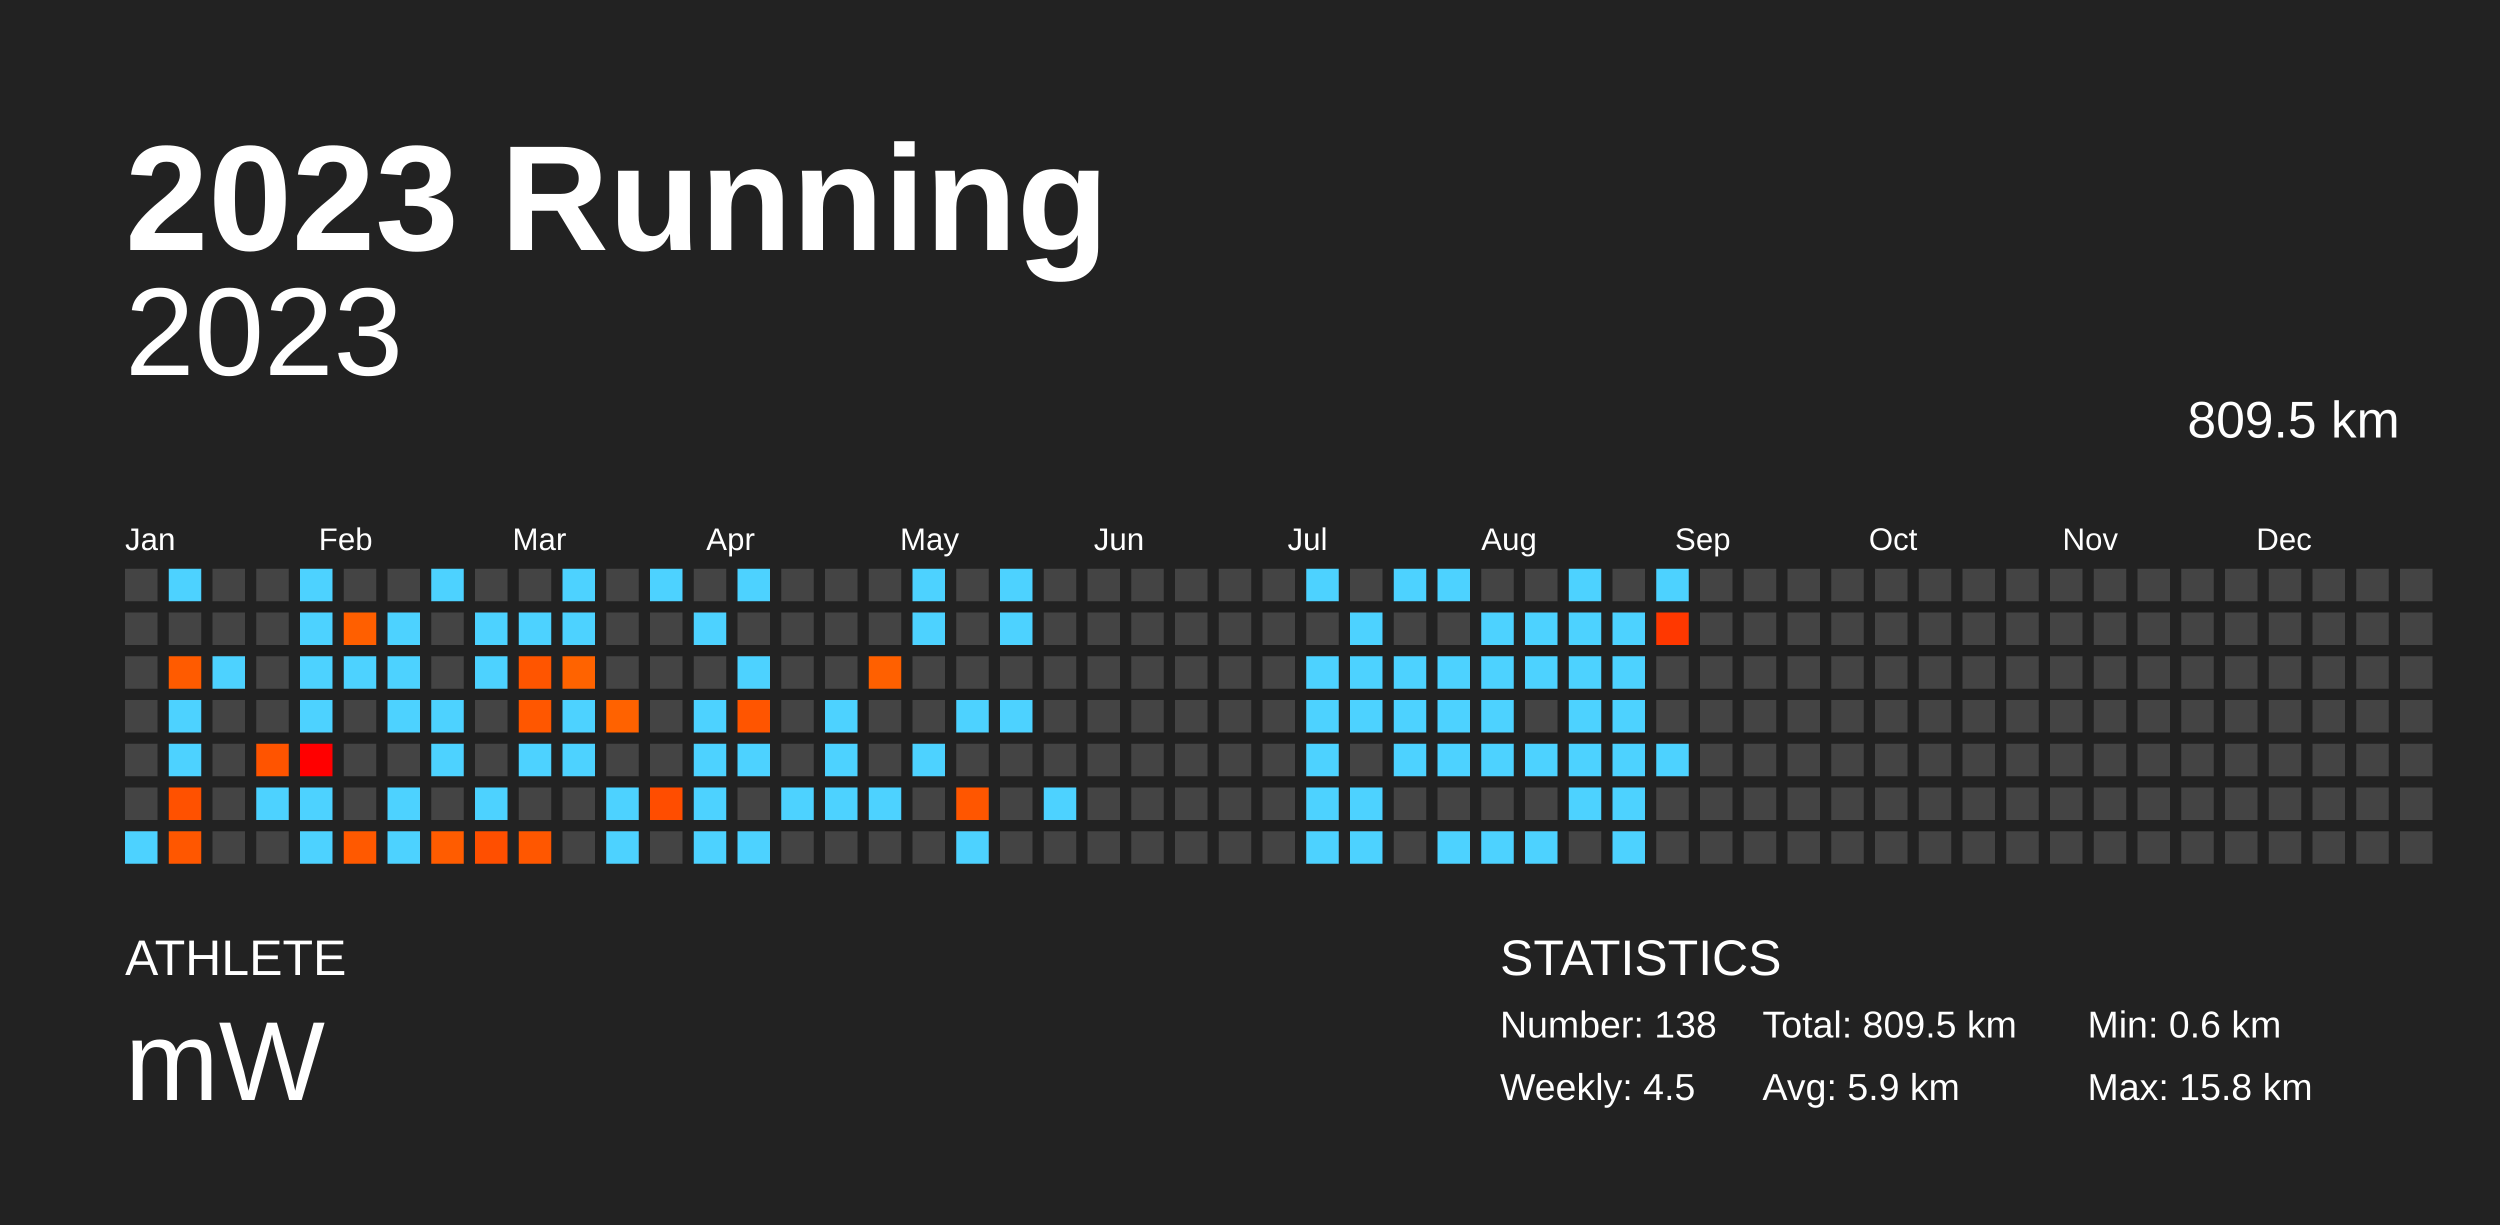
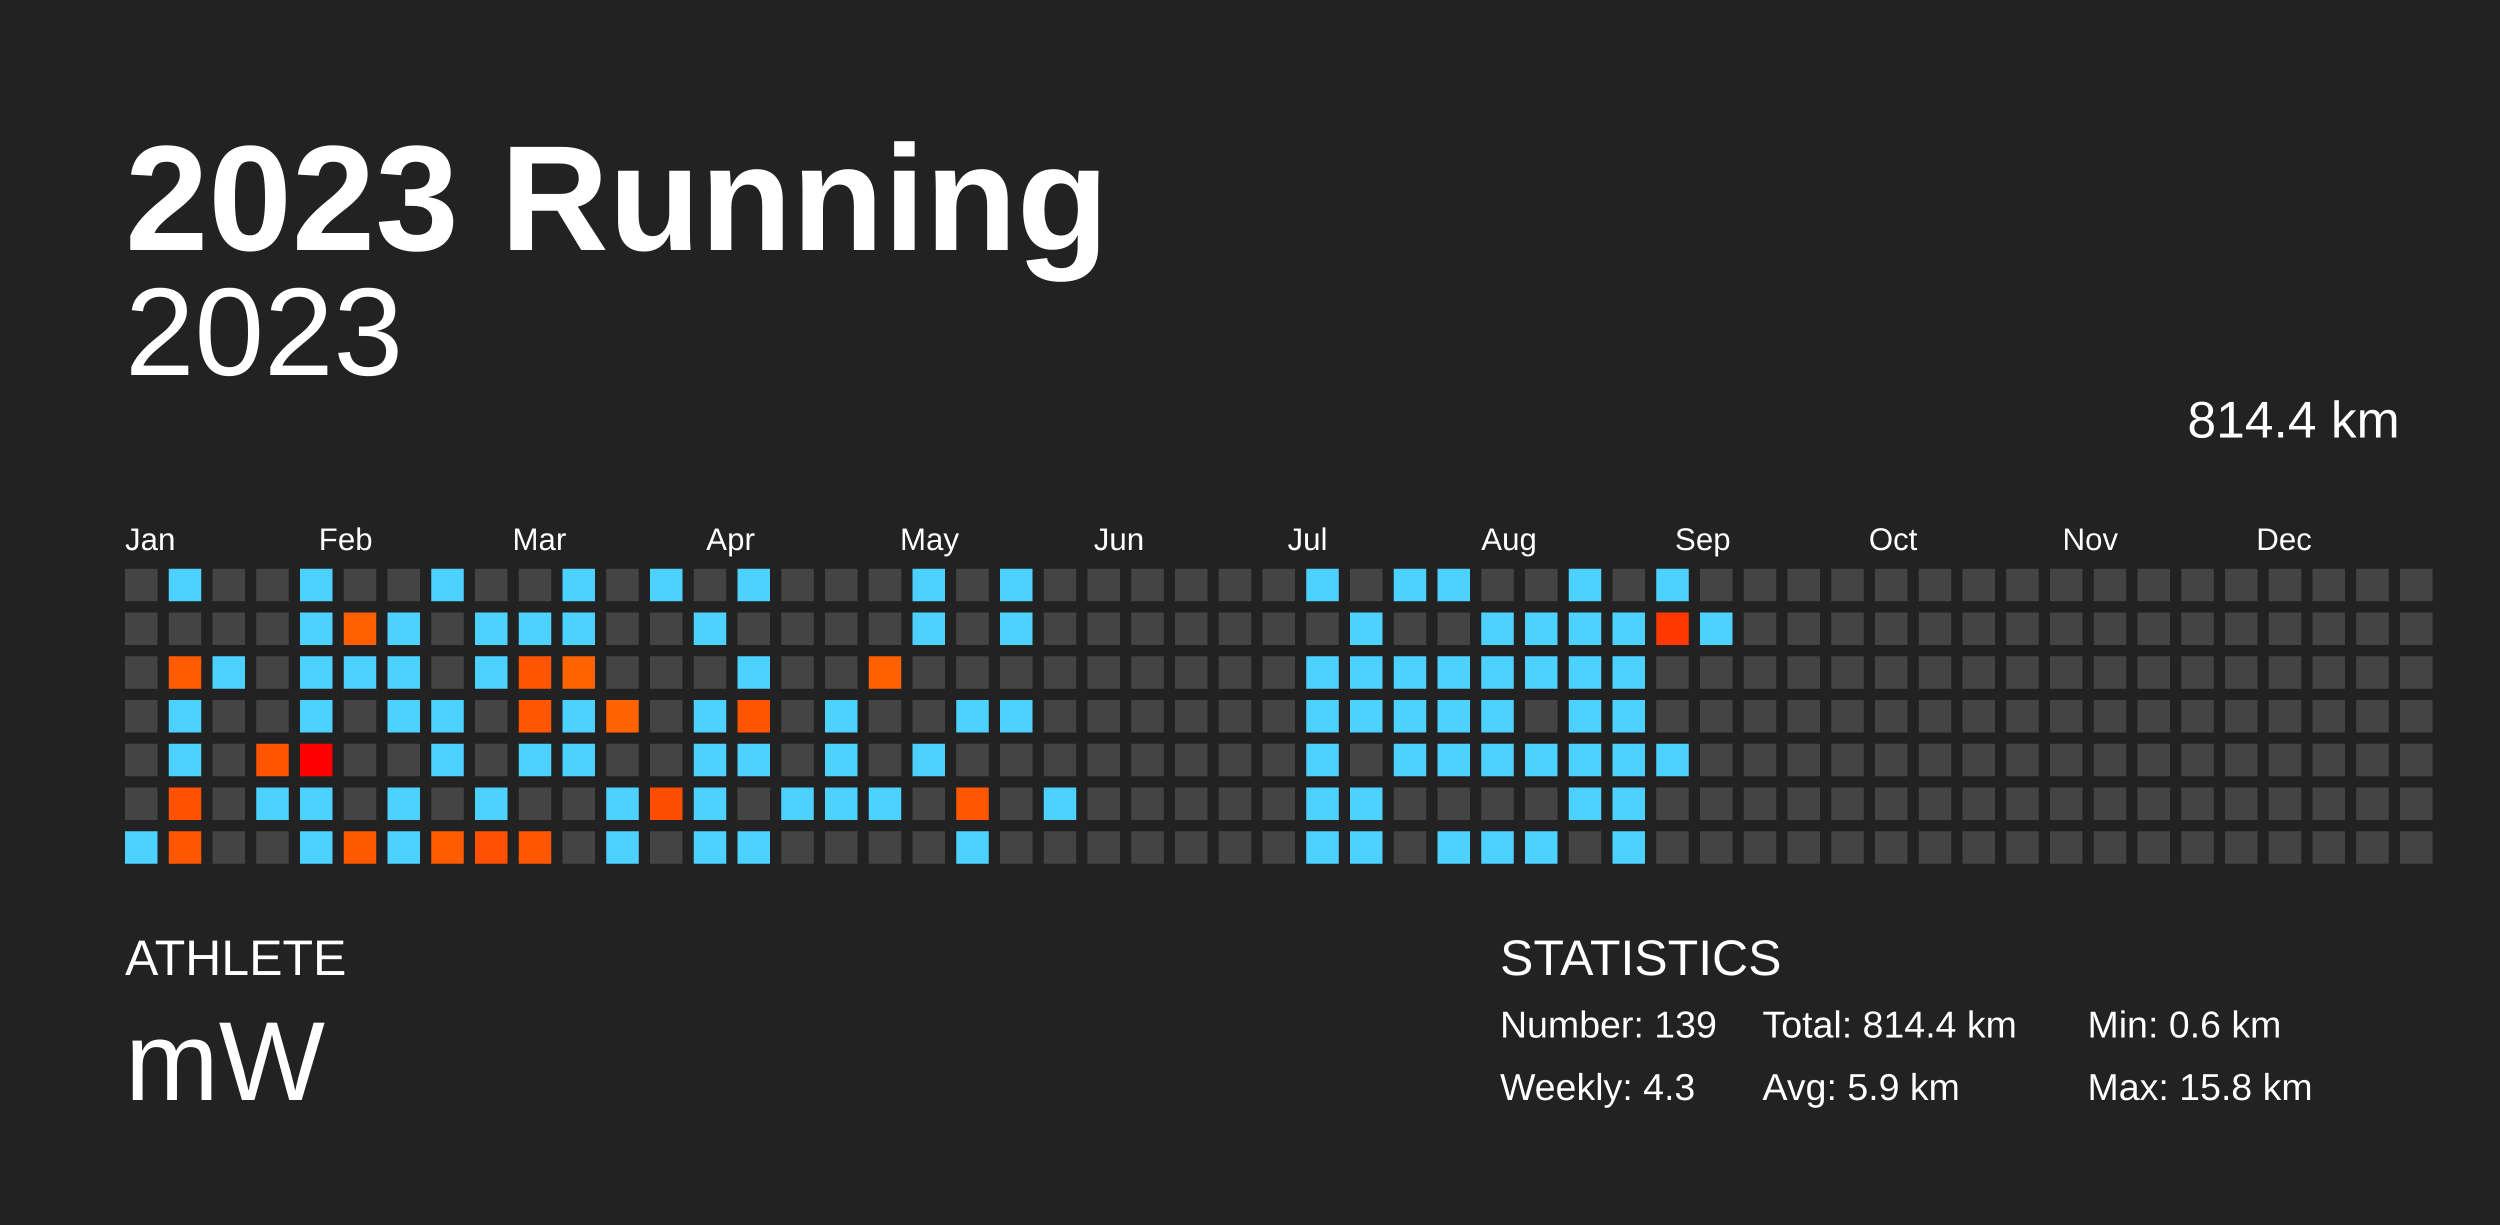
<svg xmlns="http://www.w3.org/2000/svg" baseProfile="full" height="98mm" version="1.1" viewBox="0,0,200,98" width="200mm">
  <defs />
  <rect fill="#222222" height="98" width="200" x="0" y="0" />
  <text fill="#FFFFFF" style="font-size:12px; font-family:Arial; font-weight:bold;" x="10" y="20">2023 Running</text>
  <text fill="#FFFFFF" style="font-size:4px; font-family:Arial" x="10" y="78">ATHLETE</text>
  <text fill="#FFFFFF" style="font-size:9px; font-family:Arial" x="10" y="88">mW</text>
  <text fill="#FFFFFF" style="font-size:4px; font-family:Arial" x="120" y="78">STATISTICS</text>
-   <text fill="#FFFFFF" style="font-size:3px; font-family:Arial" x="120" y="83">Number: 138</text>
-   <text fill="#FFFFFF" style="font-size:3px; font-family:Arial" x="120" y="88">Weekly: 4.5</text>
-   <text fill="#FFFFFF" style="font-size:3px; font-family:Arial" x="141" y="83">Total: 809.5 km</text>
+   <text fill="#FFFFFF" style="font-size:3px; font-family:Arial" x="120" y="83">Number: 139</text>
+   <text fill="#FFFFFF" style="font-size:3px; font-family:Arial" x="120" y="88">Weekly: 4.3</text>
+   <text fill="#FFFFFF" style="font-size:3px; font-family:Arial" x="141" y="83">Total: 814.4 km</text>
  <text fill="#FFFFFF" style="font-size:3px; font-family:Arial" x="141" y="88">Avg: 5.9 km</text>
  <text fill="#FFFFFF" style="font-size:3px; font-family:Arial" x="167" y="83">Min: 0.6 km</text>
  <text fill="#FFFFFF" style="font-size:3px; font-family:Arial" x="167" y="88">Max: 15.8 km</text>
  <text alignment-baseline="hanging" fill="#FFFFFF" style="font-size:10.0px; font-family:Arial;" x="10" y="30">2023</text>
-   <text alignment-baseline="hanging" fill="#FFFFFF" style="font-size:4.125px; font-family:Arial;" x="175" y="35">809.5 km</text>
+   <text alignment-baseline="hanging" fill="#FFFFFF" style="font-size:4.125px; font-family:Arial;" x="175" y="35">814.4 km</text>
  <text fill="#FFFFFF" style="font-size:2.5px; font-family:Arial" x="10.0" y="44">Jan</text>
  <text fill="#FFFFFF" style="font-size:2.5px; font-family:Arial" x="25.5" y="44">Feb</text>
  <text fill="#FFFFFF" style="font-size:2.5px; font-family:Arial" x="41.0" y="44">Mar</text>
  <text fill="#FFFFFF" style="font-size:2.5px; font-family:Arial" x="56.5" y="44">Apr</text>
  <text fill="#FFFFFF" style="font-size:2.5px; font-family:Arial" x="72.0" y="44">May</text>
  <text fill="#FFFFFF" style="font-size:2.5px; font-family:Arial" x="87.5" y="44">Jun</text>
  <text fill="#FFFFFF" style="font-size:2.5px; font-family:Arial" x="103.0" y="44">Jul</text>
  <text fill="#FFFFFF" style="font-size:2.5px; font-family:Arial" x="118.5" y="44">Aug</text>
  <text fill="#FFFFFF" style="font-size:2.5px; font-family:Arial" x="134.0" y="44">Sep</text>
  <text fill="#FFFFFF" style="font-size:2.5px; font-family:Arial" x="149.5" y="44">Oct</text>
  <text fill="#FFFFFF" style="font-size:2.5px; font-family:Arial" x="165.0" y="44">Nov</text>
  <text fill="#FFFFFF" style="font-size:2.5px; font-family:Arial" x="180.5" y="44">Dec</text>
  <rect fill="#444444" height="2.6" width="2.6" x="10.0" y="45.5" />
  <rect fill="#444444" height="2.6" width="2.6" x="10.0" y="49.0" />
  <rect fill="#444444" height="2.6" width="2.6" x="10.0" y="52.5" />
  <rect fill="#444444" height="2.6" width="2.6" x="10.0" y="56.0" />
  <rect fill="#444444" height="2.6" width="2.6" x="10.0" y="59.5" />
  <rect fill="#444444" height="2.6" width="2.6" x="10.0" y="63.0" />
  <rect fill="#4dd2ff" height="2.6" width="2.6" x="10.0" y="66.5" />
  <rect fill="#4dd2ff" height="2.6" width="2.6" x="13.5" y="45.5" />
  <rect fill="#444444" height="2.6" width="2.6" x="13.5" y="49.0" />
  <rect fill="#ff5b00" height="2.6" width="2.6" x="13.5" y="52.5" />
  <rect fill="#4dd2ff" height="2.6" width="2.6" x="13.5" y="56.0" />
  <rect fill="#4dd2ff" height="2.6" width="2.6" x="13.5" y="59.5" />
  <rect fill="#ff5100" height="2.6" width="2.6" x="13.5" y="63.0" />
  <rect fill="#ff5700" height="2.6" width="2.6" x="13.5" y="66.5" />
  <rect fill="#444444" height="2.6" width="2.6" x="17.0" y="45.5" />
  <rect fill="#444444" height="2.6" width="2.6" x="17.0" y="49.0" />
  <rect fill="#4dd2ff" height="2.6" width="2.6" x="17.0" y="52.5" />
  <rect fill="#444444" height="2.6" width="2.6" x="17.0" y="56.0" />
  <rect fill="#444444" height="2.6" width="2.6" x="17.0" y="59.5" />
  <rect fill="#444444" height="2.6" width="2.6" x="17.0" y="63.0" />
  <rect fill="#444444" height="2.6" width="2.6" x="17.0" y="66.5" />
  <rect fill="#444444" height="2.6" width="2.6" x="20.5" y="45.5" />
  <rect fill="#444444" height="2.6" width="2.6" x="20.5" y="49.0" />
  <rect fill="#444444" height="2.6" width="2.6" x="20.5" y="52.5" />
  <rect fill="#444444" height="2.6" width="2.6" x="20.5" y="56.0" />
  <rect fill="#ff5400" height="2.6" width="2.6" x="20.5" y="59.5" />
  <rect fill="#4dd2ff" height="2.6" width="2.6" x="20.5" y="63.0" />
  <rect fill="#444444" height="2.6" width="2.6" x="20.5" y="66.5" />
  <rect fill="#4dd2ff" height="2.6" width="2.6" x="24.0" y="45.5" />
  <rect fill="#4dd2ff" height="2.6" width="2.6" x="24.0" y="49.0" />
  <rect fill="#4dd2ff" height="2.6" width="2.6" x="24.0" y="52.5" />
  <rect fill="#4dd2ff" height="2.6" width="2.6" x="24.0" y="56.0" />
  <rect fill="#ff0000" height="2.6" width="2.6" x="24.0" y="59.5" />
  <rect fill="#4dd2ff" height="2.6" width="2.6" x="24.0" y="63.0" />
  <rect fill="#4dd2ff" height="2.6" width="2.6" x="24.0" y="66.5" />
  <rect fill="#444444" height="2.6" width="2.6" x="27.5" y="45.5" />
  <rect fill="#ff5f00" height="2.6" width="2.6" x="27.5" y="49.0" />
  <rect fill="#4dd2ff" height="2.6" width="2.6" x="27.5" y="52.5" />
  <rect fill="#444444" height="2.6" width="2.6" x="27.5" y="56.0" />
  <rect fill="#444444" height="2.6" width="2.6" x="27.5" y="59.5" />
  <rect fill="#444444" height="2.6" width="2.6" x="27.5" y="63.0" />
  <rect fill="#ff5900" height="2.6" width="2.6" x="27.5" y="66.5" />
  <rect fill="#444444" height="2.6" width="2.6" x="31.0" y="45.5" />
  <rect fill="#4dd2ff" height="2.6" width="2.6" x="31.0" y="49.0" />
  <rect fill="#4dd2ff" height="2.6" width="2.6" x="31.0" y="52.5" />
  <rect fill="#4dd2ff" height="2.6" width="2.6" x="31.0" y="56.0" />
  <rect fill="#444444" height="2.6" width="2.6" x="31.0" y="59.5" />
  <rect fill="#4dd2ff" height="2.6" width="2.6" x="31.0" y="63.0" />
  <rect fill="#4dd2ff" height="2.6" width="2.6" x="31.0" y="66.5" />
  <rect fill="#4dd2ff" height="2.6" width="2.6" x="34.5" y="45.5" />
  <rect fill="#444444" height="2.6" width="2.6" x="34.5" y="49.0" />
  <rect fill="#444444" height="2.6" width="2.6" x="34.5" y="52.5" />
  <rect fill="#4dd2ff" height="2.6" width="2.6" x="34.5" y="56.0" />
  <rect fill="#4dd2ff" height="2.6" width="2.6" x="34.5" y="59.5" />
  <rect fill="#444444" height="2.6" width="2.6" x="34.5" y="63.0" />
  <rect fill="#ff5c00" height="2.6" width="2.6" x="34.5" y="66.5" />
  <rect fill="#444444" height="2.6" width="2.6" x="38.0" y="45.5" />
  <rect fill="#4dd2ff" height="2.6" width="2.6" x="38.0" y="49.0" />
  <rect fill="#4dd2ff" height="2.6" width="2.6" x="38.0" y="52.5" />
  <rect fill="#444444" height="2.6" width="2.6" x="38.0" y="56.0" />
  <rect fill="#444444" height="2.6" width="2.6" x="38.0" y="59.5" />
  <rect fill="#4dd2ff" height="2.6" width="2.6" x="38.0" y="63.0" />
  <rect fill="#ff4f00" height="2.6" width="2.6" x="38.0" y="66.5" />
  <rect fill="#444444" height="2.6" width="2.6" x="41.5" y="45.5" />
  <rect fill="#4dd2ff" height="2.6" width="2.6" x="41.5" y="49.0" />
  <rect fill="#ff5500" height="2.6" width="2.6" x="41.5" y="52.5" />
  <rect fill="#ff5700" height="2.6" width="2.6" x="41.5" y="56.0" />
  <rect fill="#4dd2ff" height="2.6" width="2.6" x="41.5" y="59.5" />
  <rect fill="#444444" height="2.6" width="2.6" x="41.5" y="63.0" />
  <rect fill="#ff5700" height="2.6" width="2.6" x="41.5" y="66.5" />
  <rect fill="#4dd2ff" height="2.6" width="2.6" x="45.0" y="45.5" />
  <rect fill="#4dd2ff" height="2.6" width="2.6" x="45.0" y="49.0" />
  <rect fill="#ff6300" height="2.6" width="2.6" x="45.0" y="52.5" />
  <rect fill="#4dd2ff" height="2.6" width="2.6" x="45.0" y="56.0" />
  <rect fill="#4dd2ff" height="2.6" width="2.6" x="45.0" y="59.5" />
  <rect fill="#444444" height="2.6" width="2.6" x="45.0" y="63.0" />
  <rect fill="#444444" height="2.6" width="2.6" x="45.0" y="66.5" />
  <rect fill="#444444" height="2.6" width="2.6" x="48.5" y="45.5" />
  <rect fill="#444444" height="2.6" width="2.6" x="48.5" y="49.0" />
  <rect fill="#444444" height="2.6" width="2.6" x="48.5" y="52.5" />
  <rect fill="#ff6200" height="2.6" width="2.6" x="48.5" y="56.0" />
  <rect fill="#444444" height="2.6" width="2.6" x="48.5" y="59.5" />
  <rect fill="#4dd2ff" height="2.6" width="2.6" x="48.5" y="63.0" />
  <rect fill="#4dd2ff" height="2.6" width="2.6" x="48.5" y="66.5" />
  <rect fill="#4dd2ff" height="2.6" width="2.6" x="52.0" y="45.5" />
  <rect fill="#444444" height="2.6" width="2.6" x="52.0" y="49.0" />
  <rect fill="#444444" height="2.6" width="2.6" x="52.0" y="52.5" />
  <rect fill="#444444" height="2.6" width="2.6" x="52.0" y="56.0" />
  <rect fill="#444444" height="2.6" width="2.6" x="52.0" y="59.5" />
  <rect fill="#ff4d00" height="2.6" width="2.6" x="52.0" y="63.0" />
  <rect fill="#444444" height="2.6" width="2.6" x="52.0" y="66.5" />
  <rect fill="#444444" height="2.6" width="2.6" x="55.5" y="45.5" />
  <rect fill="#4dd2ff" height="2.6" width="2.6" x="55.5" y="49.0" />
  <rect fill="#444444" height="2.6" width="2.6" x="55.5" y="52.5" />
  <rect fill="#4dd2ff" height="2.6" width="2.6" x="55.5" y="56.0" />
  <rect fill="#4dd2ff" height="2.6" width="2.6" x="55.5" y="59.5" />
  <rect fill="#4dd2ff" height="2.6" width="2.6" x="55.5" y="63.0" />
  <rect fill="#4dd2ff" height="2.6" width="2.6" x="55.5" y="66.5" />
  <rect fill="#4dd2ff" height="2.6" width="2.6" x="59.0" y="45.5" />
  <rect fill="#444444" height="2.6" width="2.6" x="59.0" y="49.0" />
  <rect fill="#4dd2ff" height="2.6" width="2.6" x="59.0" y="52.5" />
  <rect fill="#ff5500" height="2.6" width="2.6" x="59.0" y="56.0" />
  <rect fill="#4dd2ff" height="2.6" width="2.6" x="59.0" y="59.5" />
  <rect fill="#444444" height="2.6" width="2.6" x="59.0" y="63.0" />
  <rect fill="#4dd2ff" height="2.6" width="2.6" x="59.0" y="66.5" />
  <rect fill="#444444" height="2.6" width="2.6" x="62.5" y="45.5" />
  <rect fill="#444444" height="2.6" width="2.6" x="62.5" y="49.0" />
  <rect fill="#444444" height="2.6" width="2.6" x="62.5" y="52.5" />
  <rect fill="#444444" height="2.6" width="2.6" x="62.5" y="56.0" />
  <rect fill="#444444" height="2.6" width="2.6" x="62.5" y="59.5" />
  <rect fill="#4dd2ff" height="2.6" width="2.6" x="62.5" y="63.0" />
  <rect fill="#444444" height="2.6" width="2.6" x="62.5" y="66.5" />
  <rect fill="#444444" height="2.6" width="2.6" x="66.0" y="45.5" />
  <rect fill="#444444" height="2.6" width="2.6" x="66.0" y="49.0" />
  <rect fill="#444444" height="2.6" width="2.6" x="66.0" y="52.5" />
  <rect fill="#4dd2ff" height="2.6" width="2.6" x="66.0" y="56.0" />
  <rect fill="#4dd2ff" height="2.6" width="2.6" x="66.0" y="59.5" />
  <rect fill="#4dd2ff" height="2.6" width="2.6" x="66.0" y="63.0" />
  <rect fill="#444444" height="2.6" width="2.6" x="66.0" y="66.5" />
  <rect fill="#444444" height="2.6" width="2.6" x="69.5" y="45.5" />
  <rect fill="#444444" height="2.6" width="2.6" x="69.5" y="49.0" />
  <rect fill="#ff6000" height="2.6" width="2.6" x="69.5" y="52.5" />
  <rect fill="#444444" height="2.6" width="2.6" x="69.5" y="56.0" />
  <rect fill="#444444" height="2.6" width="2.6" x="69.5" y="59.5" />
  <rect fill="#4dd2ff" height="2.6" width="2.6" x="69.5" y="63.0" />
  <rect fill="#444444" height="2.6" width="2.6" x="69.5" y="66.5" />
  <rect fill="#4dd2ff" height="2.6" width="2.6" x="73.0" y="45.5" />
  <rect fill="#4dd2ff" height="2.6" width="2.6" x="73.0" y="49.0" />
  <rect fill="#444444" height="2.6" width="2.6" x="73.0" y="52.5" />
  <rect fill="#444444" height="2.6" width="2.6" x="73.0" y="56.0" />
  <rect fill="#4dd2ff" height="2.6" width="2.6" x="73.0" y="59.5" />
  <rect fill="#444444" height="2.6" width="2.6" x="73.0" y="63.0" />
  <rect fill="#444444" height="2.6" width="2.6" x="73.0" y="66.5" />
  <rect fill="#444444" height="2.6" width="2.6" x="76.5" y="45.5" />
  <rect fill="#444444" height="2.6" width="2.6" x="76.5" y="49.0" />
  <rect fill="#444444" height="2.6" width="2.6" x="76.5" y="52.5" />
  <rect fill="#4dd2ff" height="2.6" width="2.6" x="76.5" y="56.0" />
  <rect fill="#444444" height="2.6" width="2.6" x="76.5" y="59.5" />
  <rect fill="#ff5600" height="2.6" width="2.6" x="76.5" y="63.0" />
  <rect fill="#4dd2ff" height="2.6" width="2.6" x="76.5" y="66.5" />
  <rect fill="#4dd2ff" height="2.6" width="2.6" x="80.0" y="45.5" />
  <rect fill="#4dd2ff" height="2.6" width="2.6" x="80.0" y="49.0" />
  <rect fill="#444444" height="2.6" width="2.6" x="80.0" y="52.5" />
  <rect fill="#4dd2ff" height="2.6" width="2.6" x="80.0" y="56.0" />
  <rect fill="#444444" height="2.6" width="2.6" x="80.0" y="59.5" />
  <rect fill="#444444" height="2.6" width="2.6" x="80.0" y="63.0" />
  <rect fill="#444444" height="2.6" width="2.6" x="80.0" y="66.5" />
  <rect fill="#444444" height="2.6" width="2.6" x="83.5" y="45.5" />
  <rect fill="#444444" height="2.6" width="2.6" x="83.5" y="49.0" />
  <rect fill="#444444" height="2.6" width="2.6" x="83.5" y="52.5" />
  <rect fill="#444444" height="2.6" width="2.6" x="83.5" y="56.0" />
  <rect fill="#444444" height="2.6" width="2.6" x="83.5" y="59.5" />
  <rect fill="#4dd2ff" height="2.6" width="2.6" x="83.5" y="63.0" />
  <rect fill="#444444" height="2.6" width="2.6" x="83.5" y="66.5" />
  <rect fill="#444444" height="2.6" width="2.6" x="87.0" y="45.5" />
  <rect fill="#444444" height="2.6" width="2.6" x="87.0" y="49.0" />
  <rect fill="#444444" height="2.6" width="2.6" x="87.0" y="52.5" />
  <rect fill="#444444" height="2.6" width="2.6" x="87.0" y="56.0" />
  <rect fill="#444444" height="2.6" width="2.6" x="87.0" y="59.5" />
  <rect fill="#444444" height="2.6" width="2.6" x="87.0" y="63.0" />
  <rect fill="#444444" height="2.6" width="2.6" x="87.0" y="66.5" />
  <rect fill="#444444" height="2.6" width="2.6" x="90.5" y="45.5" />
  <rect fill="#444444" height="2.6" width="2.6" x="90.5" y="49.0" />
  <rect fill="#444444" height="2.6" width="2.6" x="90.5" y="52.5" />
  <rect fill="#444444" height="2.6" width="2.6" x="90.5" y="56.0" />
  <rect fill="#444444" height="2.6" width="2.6" x="90.5" y="59.5" />
  <rect fill="#444444" height="2.6" width="2.6" x="90.5" y="63.0" />
  <rect fill="#444444" height="2.6" width="2.6" x="90.5" y="66.5" />
  <rect fill="#444444" height="2.6" width="2.6" x="94.0" y="45.5" />
  <rect fill="#444444" height="2.6" width="2.6" x="94.0" y="49.0" />
  <rect fill="#444444" height="2.6" width="2.6" x="94.0" y="52.5" />
  <rect fill="#444444" height="2.6" width="2.6" x="94.0" y="56.0" />
  <rect fill="#444444" height="2.6" width="2.6" x="94.0" y="59.5" />
  <rect fill="#444444" height="2.6" width="2.6" x="94.0" y="63.0" />
  <rect fill="#444444" height="2.6" width="2.6" x="94.0" y="66.5" />
  <rect fill="#444444" height="2.6" width="2.6" x="97.5" y="45.5" />
  <rect fill="#444444" height="2.6" width="2.6" x="97.5" y="49.0" />
  <rect fill="#444444" height="2.6" width="2.6" x="97.5" y="52.5" />
  <rect fill="#444444" height="2.6" width="2.6" x="97.5" y="56.0" />
  <rect fill="#444444" height="2.6" width="2.6" x="97.5" y="59.5" />
  <rect fill="#444444" height="2.6" width="2.6" x="97.5" y="63.0" />
  <rect fill="#444444" height="2.6" width="2.6" x="97.5" y="66.5" />
  <rect fill="#444444" height="2.6" width="2.6" x="101.0" y="45.5" />
  <rect fill="#444444" height="2.6" width="2.6" x="101.0" y="49.0" />
  <rect fill="#444444" height="2.6" width="2.6" x="101.0" y="52.5" />
  <rect fill="#444444" height="2.6" width="2.6" x="101.0" y="56.0" />
  <rect fill="#444444" height="2.6" width="2.6" x="101.0" y="59.5" />
  <rect fill="#444444" height="2.6" width="2.6" x="101.0" y="63.0" />
  <rect fill="#444444" height="2.6" width="2.6" x="101.0" y="66.5" />
  <rect fill="#4dd2ff" height="2.6" width="2.6" x="104.5" y="45.5" />
  <rect fill="#444444" height="2.6" width="2.6" x="104.5" y="49.0" />
  <rect fill="#4dd2ff" height="2.6" width="2.6" x="104.5" y="52.5" />
  <rect fill="#4dd2ff" height="2.6" width="2.6" x="104.5" y="56.0" />
  <rect fill="#4dd2ff" height="2.6" width="2.6" x="104.5" y="59.5" />
  <rect fill="#4dd2ff" height="2.6" width="2.6" x="104.5" y="63.0" />
  <rect fill="#4dd2ff" height="2.6" width="2.6" x="104.5" y="66.5" />
  <rect fill="#444444" height="2.6" width="2.6" x="108.0" y="45.5" />
  <rect fill="#4dd2ff" height="2.6" width="2.6" x="108.0" y="49.0" />
  <rect fill="#4dd2ff" height="2.6" width="2.6" x="108.0" y="52.5" />
  <rect fill="#4dd2ff" height="2.6" width="2.6" x="108.0" y="56.0" />
  <rect fill="#444444" height="2.6" width="2.6" x="108.0" y="59.5" />
  <rect fill="#4dd2ff" height="2.6" width="2.6" x="108.0" y="63.0" />
  <rect fill="#4dd2ff" height="2.6" width="2.6" x="108.0" y="66.5" />
  <rect fill="#4dd2ff" height="2.6" width="2.6" x="111.5" y="45.5" />
  <rect fill="#444444" height="2.6" width="2.6" x="111.5" y="49.0" />
  <rect fill="#4dd2ff" height="2.6" width="2.6" x="111.5" y="52.5" />
  <rect fill="#4dd2ff" height="2.6" width="2.6" x="111.5" y="56.0" />
  <rect fill="#4dd2ff" height="2.6" width="2.6" x="111.5" y="59.5" />
  <rect fill="#444444" height="2.6" width="2.6" x="111.5" y="63.0" />
  <rect fill="#444444" height="2.6" width="2.6" x="111.5" y="66.5" />
  <rect fill="#4dd2ff" height="2.6" width="2.6" x="115.0" y="45.5" />
  <rect fill="#444444" height="2.6" width="2.6" x="115.0" y="49.0" />
  <rect fill="#4dd2ff" height="2.6" width="2.6" x="115.0" y="52.5" />
  <rect fill="#4dd2ff" height="2.6" width="2.6" x="115.0" y="56.0" />
  <rect fill="#4dd2ff" height="2.6" width="2.6" x="115.0" y="59.5" />
  <rect fill="#444444" height="2.6" width="2.6" x="115.0" y="63.0" />
  <rect fill="#4dd2ff" height="2.6" width="2.6" x="115.0" y="66.5" />
  <rect fill="#444444" height="2.6" width="2.6" x="118.5" y="45.5" />
  <rect fill="#4dd2ff" height="2.6" width="2.6" x="118.5" y="49.0" />
  <rect fill="#4dd2ff" height="2.6" width="2.6" x="118.5" y="52.5" />
  <rect fill="#4dd2ff" height="2.6" width="2.6" x="118.5" y="56.0" />
  <rect fill="#4dd2ff" height="2.6" width="2.6" x="118.5" y="59.5" />
  <rect fill="#444444" height="2.6" width="2.6" x="118.5" y="63.0" />
  <rect fill="#4dd2ff" height="2.6" width="2.6" x="118.5" y="66.5" />
  <rect fill="#444444" height="2.6" width="2.6" x="122.0" y="45.5" />
  <rect fill="#4dd2ff" height="2.6" width="2.6" x="122.0" y="49.0" />
  <rect fill="#4dd2ff" height="2.6" width="2.6" x="122.0" y="52.5" />
  <rect fill="#444444" height="2.6" width="2.6" x="122.0" y="56.0" />
  <rect fill="#4dd2ff" height="2.6" width="2.6" x="122.0" y="59.5" />
  <rect fill="#444444" height="2.6" width="2.6" x="122.0" y="63.0" />
  <rect fill="#4dd2ff" height="2.6" width="2.6" x="122.0" y="66.5" />
  <rect fill="#4dd2ff" height="2.6" width="2.6" x="125.5" y="45.5" />
  <rect fill="#4dd2ff" height="2.6" width="2.6" x="125.5" y="49.0" />
  <rect fill="#4dd2ff" height="2.6" width="2.6" x="125.5" y="52.5" />
  <rect fill="#4dd2ff" height="2.6" width="2.6" x="125.5" y="56.0" />
  <rect fill="#4dd2ff" height="2.6" width="2.6" x="125.5" y="59.5" />
  <rect fill="#4dd2ff" height="2.6" width="2.6" x="125.5" y="63.0" />
  <rect fill="#444444" height="2.6" width="2.6" x="125.5" y="66.5" />
  <rect fill="#444444" height="2.6" width="2.6" x="129.0" y="45.5" />
  <rect fill="#4dd2ff" height="2.6" width="2.6" x="129.0" y="49.0" />
  <rect fill="#4dd2ff" height="2.6" width="2.6" x="129.0" y="52.5" />
  <rect fill="#4dd2ff" height="2.6" width="2.6" x="129.0" y="56.0" />
  <rect fill="#4dd2ff" height="2.6" width="2.6" x="129.0" y="59.5" />
  <rect fill="#4dd2ff" height="2.6" width="2.6" x="129.0" y="63.0" />
  <rect fill="#4dd2ff" height="2.6" width="2.6" x="129.0" y="66.5" />
  <rect fill="#4dd2ff" height="2.6" width="2.6" x="132.5" y="45.5" />
  <rect fill="#ff3800" height="2.6" width="2.6" x="132.5" y="49.0" />
  <rect fill="#444444" height="2.6" width="2.6" x="132.5" y="52.5" />
  <rect fill="#444444" height="2.6" width="2.6" x="132.5" y="56.0" />
  <rect fill="#4dd2ff" height="2.6" width="2.6" x="132.5" y="59.5" />
  <rect fill="#444444" height="2.6" width="2.6" x="132.5" y="63.0" />
  <rect fill="#444444" height="2.6" width="2.6" x="132.5" y="66.5" />
  <rect fill="#444444" height="2.6" width="2.6" x="136.0" y="45.5" />
-   <rect fill="#444444" height="2.6" width="2.6" x="136.0" y="49.0" />
+   <rect fill="#4dd2ff" height="2.6" width="2.6" x="136.0" y="49.0" />
  <rect fill="#444444" height="2.6" width="2.6" x="136.0" y="52.5" />
  <rect fill="#444444" height="2.6" width="2.6" x="136.0" y="56.0" />
  <rect fill="#444444" height="2.6" width="2.6" x="136.0" y="59.5" />
  <rect fill="#444444" height="2.6" width="2.6" x="136.0" y="63.0" />
  <rect fill="#444444" height="2.6" width="2.6" x="136.0" y="66.5" />
  <rect fill="#444444" height="2.6" width="2.6" x="139.5" y="45.5" />
  <rect fill="#444444" height="2.6" width="2.6" x="139.5" y="49.0" />
  <rect fill="#444444" height="2.6" width="2.6" x="139.5" y="52.5" />
  <rect fill="#444444" height="2.6" width="2.6" x="139.5" y="56.0" />
  <rect fill="#444444" height="2.6" width="2.6" x="139.5" y="59.5" />
  <rect fill="#444444" height="2.6" width="2.6" x="139.5" y="63.0" />
  <rect fill="#444444" height="2.6" width="2.6" x="139.5" y="66.5" />
  <rect fill="#444444" height="2.6" width="2.6" x="143.0" y="45.5" />
  <rect fill="#444444" height="2.6" width="2.6" x="143.0" y="49.0" />
  <rect fill="#444444" height="2.6" width="2.6" x="143.0" y="52.5" />
  <rect fill="#444444" height="2.6" width="2.6" x="143.0" y="56.0" />
  <rect fill="#444444" height="2.6" width="2.6" x="143.0" y="59.5" />
  <rect fill="#444444" height="2.6" width="2.6" x="143.0" y="63.0" />
  <rect fill="#444444" height="2.6" width="2.6" x="143.0" y="66.5" />
  <rect fill="#444444" height="2.6" width="2.6" x="146.5" y="45.5" />
  <rect fill="#444444" height="2.6" width="2.6" x="146.5" y="49.0" />
  <rect fill="#444444" height="2.6" width="2.6" x="146.5" y="52.5" />
  <rect fill="#444444" height="2.6" width="2.6" x="146.5" y="56.0" />
  <rect fill="#444444" height="2.6" width="2.6" x="146.5" y="59.5" />
  <rect fill="#444444" height="2.6" width="2.6" x="146.5" y="63.0" />
  <rect fill="#444444" height="2.6" width="2.6" x="146.5" y="66.5" />
  <rect fill="#444444" height="2.6" width="2.6" x="150.0" y="45.5" />
  <rect fill="#444444" height="2.6" width="2.6" x="150.0" y="49.0" />
  <rect fill="#444444" height="2.6" width="2.6" x="150.0" y="52.5" />
  <rect fill="#444444" height="2.6" width="2.6" x="150.0" y="56.0" />
  <rect fill="#444444" height="2.6" width="2.6" x="150.0" y="59.5" />
  <rect fill="#444444" height="2.6" width="2.6" x="150.0" y="63.0" />
  <rect fill="#444444" height="2.6" width="2.6" x="150.0" y="66.5" />
  <rect fill="#444444" height="2.6" width="2.6" x="153.5" y="45.5" />
  <rect fill="#444444" height="2.6" width="2.6" x="153.5" y="49.0" />
  <rect fill="#444444" height="2.6" width="2.6" x="153.5" y="52.5" />
  <rect fill="#444444" height="2.6" width="2.6" x="153.5" y="56.0" />
  <rect fill="#444444" height="2.6" width="2.6" x="153.5" y="59.5" />
  <rect fill="#444444" height="2.6" width="2.6" x="153.5" y="63.0" />
  <rect fill="#444444" height="2.6" width="2.6" x="153.5" y="66.5" />
  <rect fill="#444444" height="2.6" width="2.6" x="157.0" y="45.5" />
  <rect fill="#444444" height="2.6" width="2.6" x="157.0" y="49.0" />
  <rect fill="#444444" height="2.6" width="2.6" x="157.0" y="52.5" />
  <rect fill="#444444" height="2.6" width="2.6" x="157.0" y="56.0" />
  <rect fill="#444444" height="2.6" width="2.6" x="157.0" y="59.5" />
  <rect fill="#444444" height="2.6" width="2.6" x="157.0" y="63.0" />
  <rect fill="#444444" height="2.6" width="2.6" x="157.0" y="66.5" />
  <rect fill="#444444" height="2.6" width="2.6" x="160.5" y="45.5" />
  <rect fill="#444444" height="2.6" width="2.6" x="160.5" y="49.0" />
  <rect fill="#444444" height="2.6" width="2.6" x="160.5" y="52.5" />
  <rect fill="#444444" height="2.6" width="2.6" x="160.5" y="56.0" />
  <rect fill="#444444" height="2.6" width="2.6" x="160.5" y="59.5" />
  <rect fill="#444444" height="2.6" width="2.6" x="160.5" y="63.0" />
  <rect fill="#444444" height="2.6" width="2.6" x="160.5" y="66.5" />
  <rect fill="#444444" height="2.6" width="2.6" x="164.0" y="45.5" />
  <rect fill="#444444" height="2.6" width="2.6" x="164.0" y="49.0" />
  <rect fill="#444444" height="2.6" width="2.6" x="164.0" y="52.5" />
  <rect fill="#444444" height="2.6" width="2.6" x="164.0" y="56.0" />
  <rect fill="#444444" height="2.6" width="2.6" x="164.0" y="59.5" />
  <rect fill="#444444" height="2.6" width="2.6" x="164.0" y="63.0" />
  <rect fill="#444444" height="2.6" width="2.6" x="164.0" y="66.5" />
  <rect fill="#444444" height="2.6" width="2.6" x="167.5" y="45.5" />
  <rect fill="#444444" height="2.6" width="2.6" x="167.5" y="49.0" />
  <rect fill="#444444" height="2.6" width="2.6" x="167.5" y="52.5" />
  <rect fill="#444444" height="2.6" width="2.6" x="167.5" y="56.0" />
  <rect fill="#444444" height="2.6" width="2.6" x="167.5" y="59.5" />
  <rect fill="#444444" height="2.6" width="2.6" x="167.5" y="63.0" />
  <rect fill="#444444" height="2.6" width="2.6" x="167.5" y="66.5" />
  <rect fill="#444444" height="2.6" width="2.6" x="171.0" y="45.5" />
  <rect fill="#444444" height="2.6" width="2.6" x="171.0" y="49.0" />
  <rect fill="#444444" height="2.6" width="2.6" x="171.0" y="52.5" />
  <rect fill="#444444" height="2.6" width="2.6" x="171.0" y="56.0" />
  <rect fill="#444444" height="2.6" width="2.6" x="171.0" y="59.5" />
  <rect fill="#444444" height="2.6" width="2.6" x="171.0" y="63.0" />
  <rect fill="#444444" height="2.6" width="2.6" x="171.0" y="66.5" />
  <rect fill="#444444" height="2.6" width="2.6" x="174.5" y="45.5" />
  <rect fill="#444444" height="2.6" width="2.6" x="174.5" y="49.0" />
  <rect fill="#444444" height="2.6" width="2.6" x="174.5" y="52.5" />
  <rect fill="#444444" height="2.6" width="2.6" x="174.5" y="56.0" />
  <rect fill="#444444" height="2.6" width="2.6" x="174.5" y="59.5" />
  <rect fill="#444444" height="2.6" width="2.6" x="174.5" y="63.0" />
  <rect fill="#444444" height="2.6" width="2.6" x="174.5" y="66.5" />
  <rect fill="#444444" height="2.6" width="2.6" x="178.0" y="45.5" />
  <rect fill="#444444" height="2.6" width="2.6" x="178.0" y="49.0" />
  <rect fill="#444444" height="2.6" width="2.6" x="178.0" y="52.5" />
  <rect fill="#444444" height="2.6" width="2.6" x="178.0" y="56.0" />
  <rect fill="#444444" height="2.6" width="2.6" x="178.0" y="59.5" />
  <rect fill="#444444" height="2.6" width="2.6" x="178.0" y="63.0" />
  <rect fill="#444444" height="2.6" width="2.6" x="178.0" y="66.5" />
  <rect fill="#444444" height="2.6" width="2.6" x="181.5" y="45.5" />
  <rect fill="#444444" height="2.6" width="2.6" x="181.5" y="49.0" />
  <rect fill="#444444" height="2.6" width="2.6" x="181.5" y="52.5" />
  <rect fill="#444444" height="2.6" width="2.6" x="181.5" y="56.0" />
  <rect fill="#444444" height="2.6" width="2.6" x="181.5" y="59.5" />
  <rect fill="#444444" height="2.6" width="2.6" x="181.5" y="63.0" />
  <rect fill="#444444" height="2.6" width="2.6" x="181.5" y="66.5" />
  <rect fill="#444444" height="2.6" width="2.6" x="185.0" y="45.5" />
  <rect fill="#444444" height="2.6" width="2.6" x="185.0" y="49.0" />
  <rect fill="#444444" height="2.6" width="2.6" x="185.0" y="52.5" />
  <rect fill="#444444" height="2.6" width="2.6" x="185.0" y="56.0" />
  <rect fill="#444444" height="2.6" width="2.6" x="185.0" y="59.5" />
  <rect fill="#444444" height="2.6" width="2.6" x="185.0" y="63.0" />
  <rect fill="#444444" height="2.6" width="2.6" x="185.0" y="66.5" />
  <rect fill="#444444" height="2.6" width="2.6" x="188.5" y="45.5" />
  <rect fill="#444444" height="2.6" width="2.6" x="188.5" y="49.0" />
  <rect fill="#444444" height="2.6" width="2.6" x="188.5" y="52.5" />
  <rect fill="#444444" height="2.6" width="2.6" x="188.5" y="56.0" />
  <rect fill="#444444" height="2.6" width="2.6" x="188.5" y="59.5" />
  <rect fill="#444444" height="2.6" width="2.6" x="188.5" y="63.0" />
  <rect fill="#444444" height="2.6" width="2.6" x="188.5" y="66.5" />
  <rect fill="#444444" height="2.6" width="2.6" x="192.0" y="45.5" />
  <rect fill="#444444" height="2.6" width="2.6" x="192.0" y="49.0" />
  <rect fill="#444444" height="2.6" width="2.6" x="192.0" y="52.5" />
  <rect fill="#444444" height="2.6" width="2.6" x="192.0" y="56.0" />
  <rect fill="#444444" height="2.6" width="2.6" x="192.0" y="59.5" />
  <rect fill="#444444" height="2.6" width="2.6" x="192.0" y="63.0" />
  <rect fill="#444444" height="2.6" width="2.6" x="192.0" y="66.5" />
</svg>
